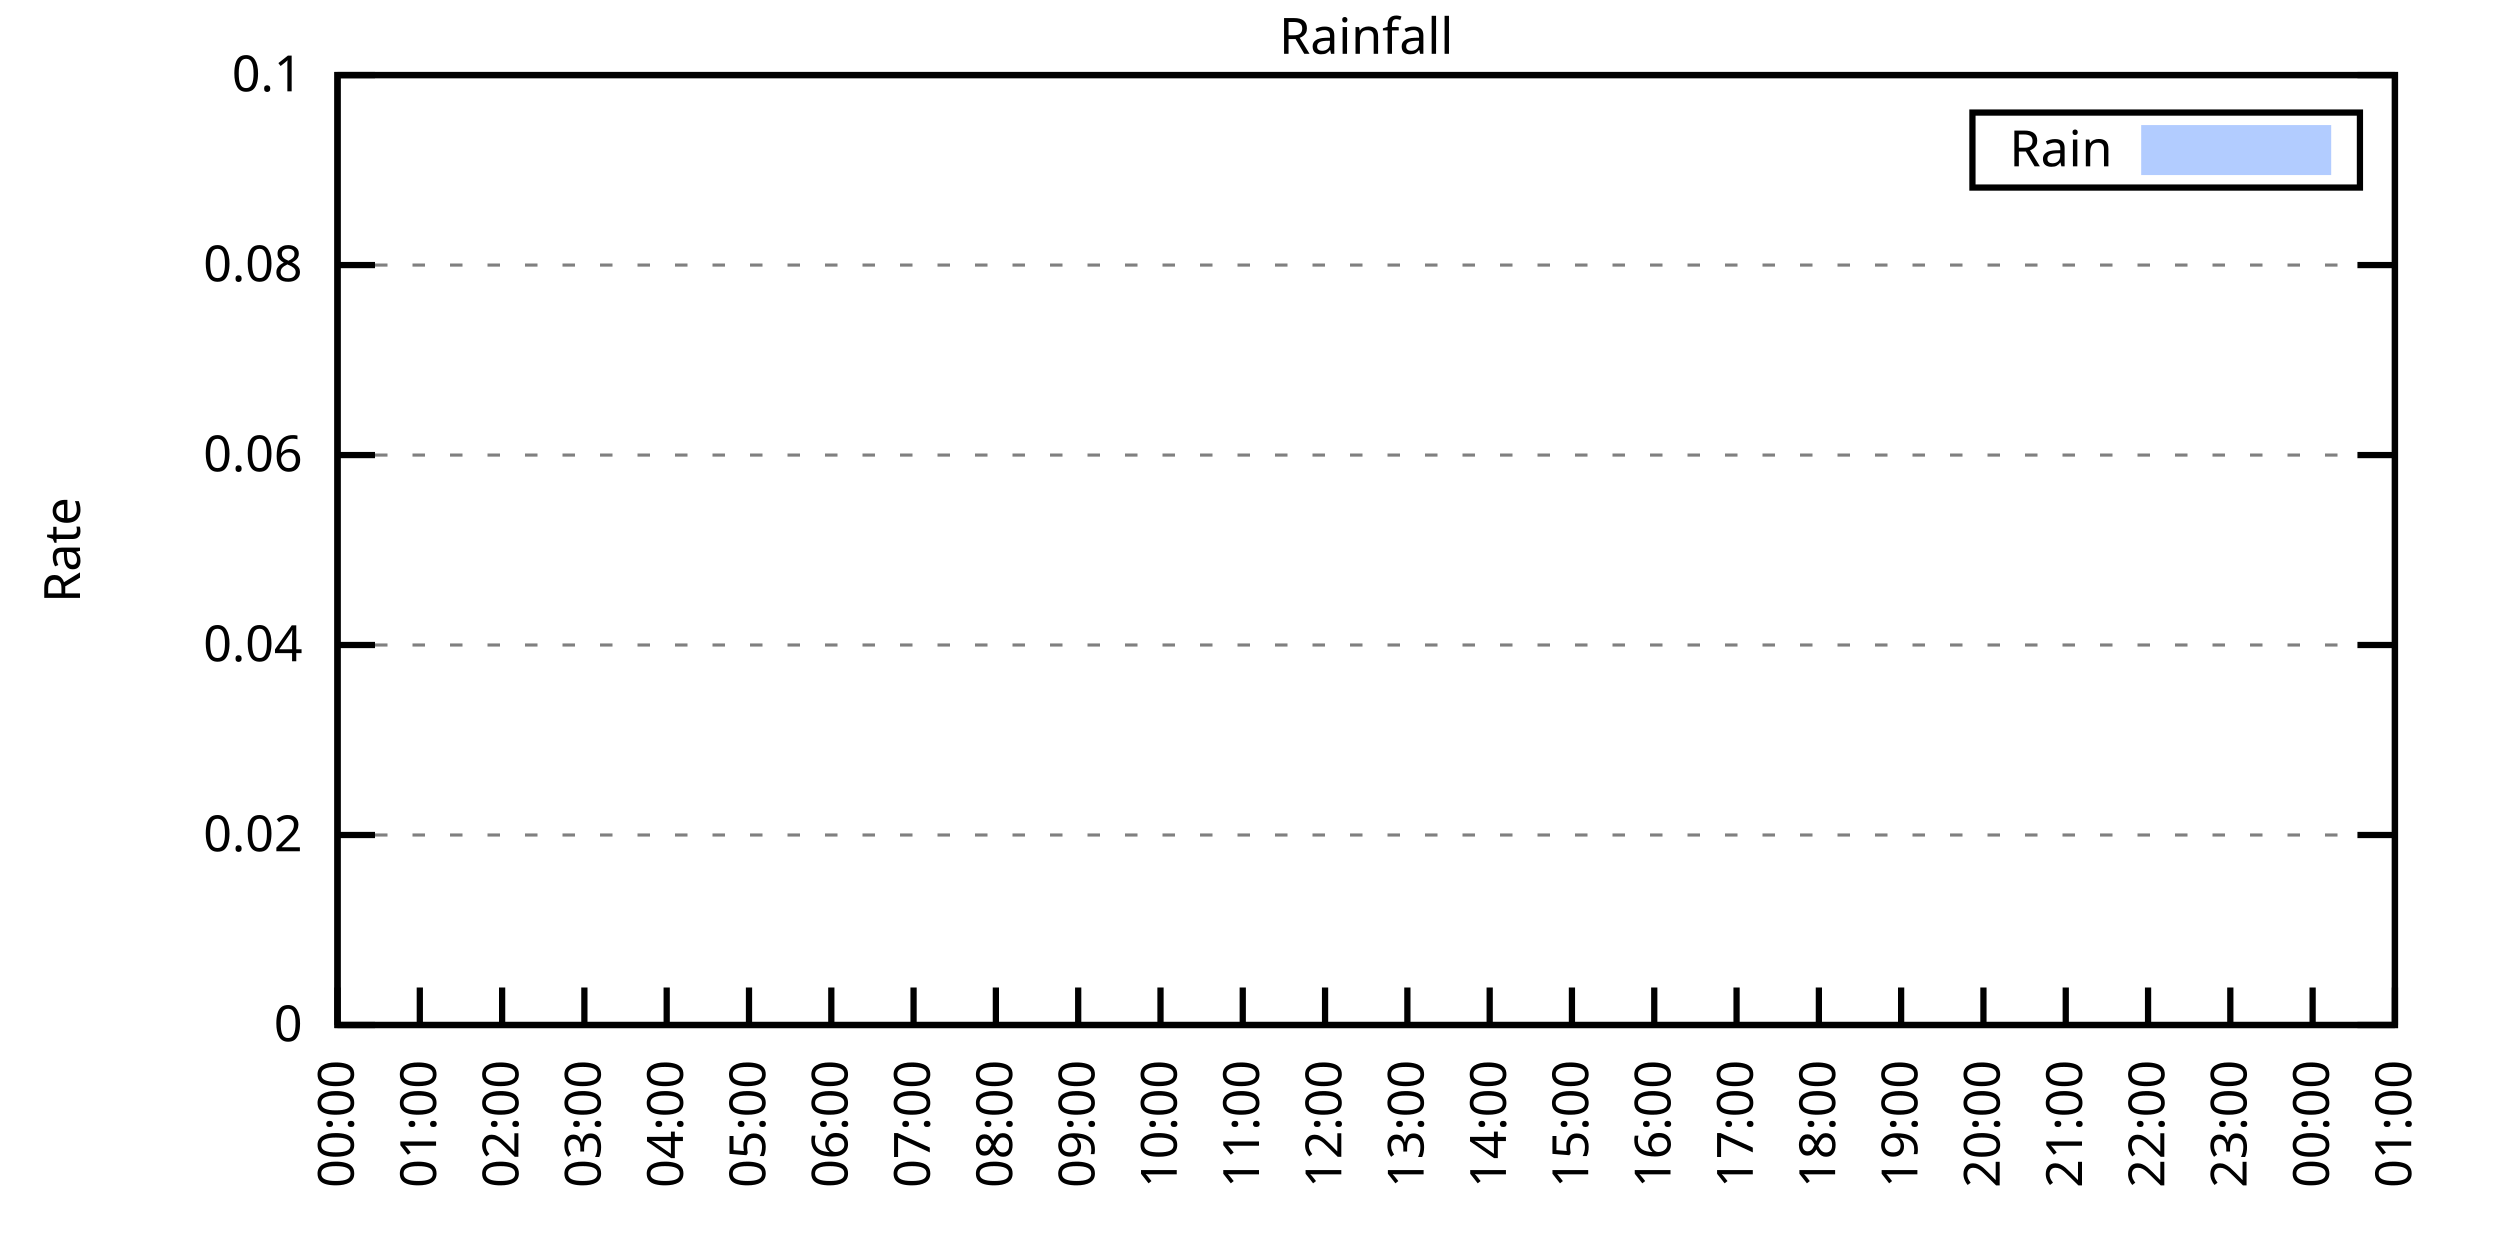
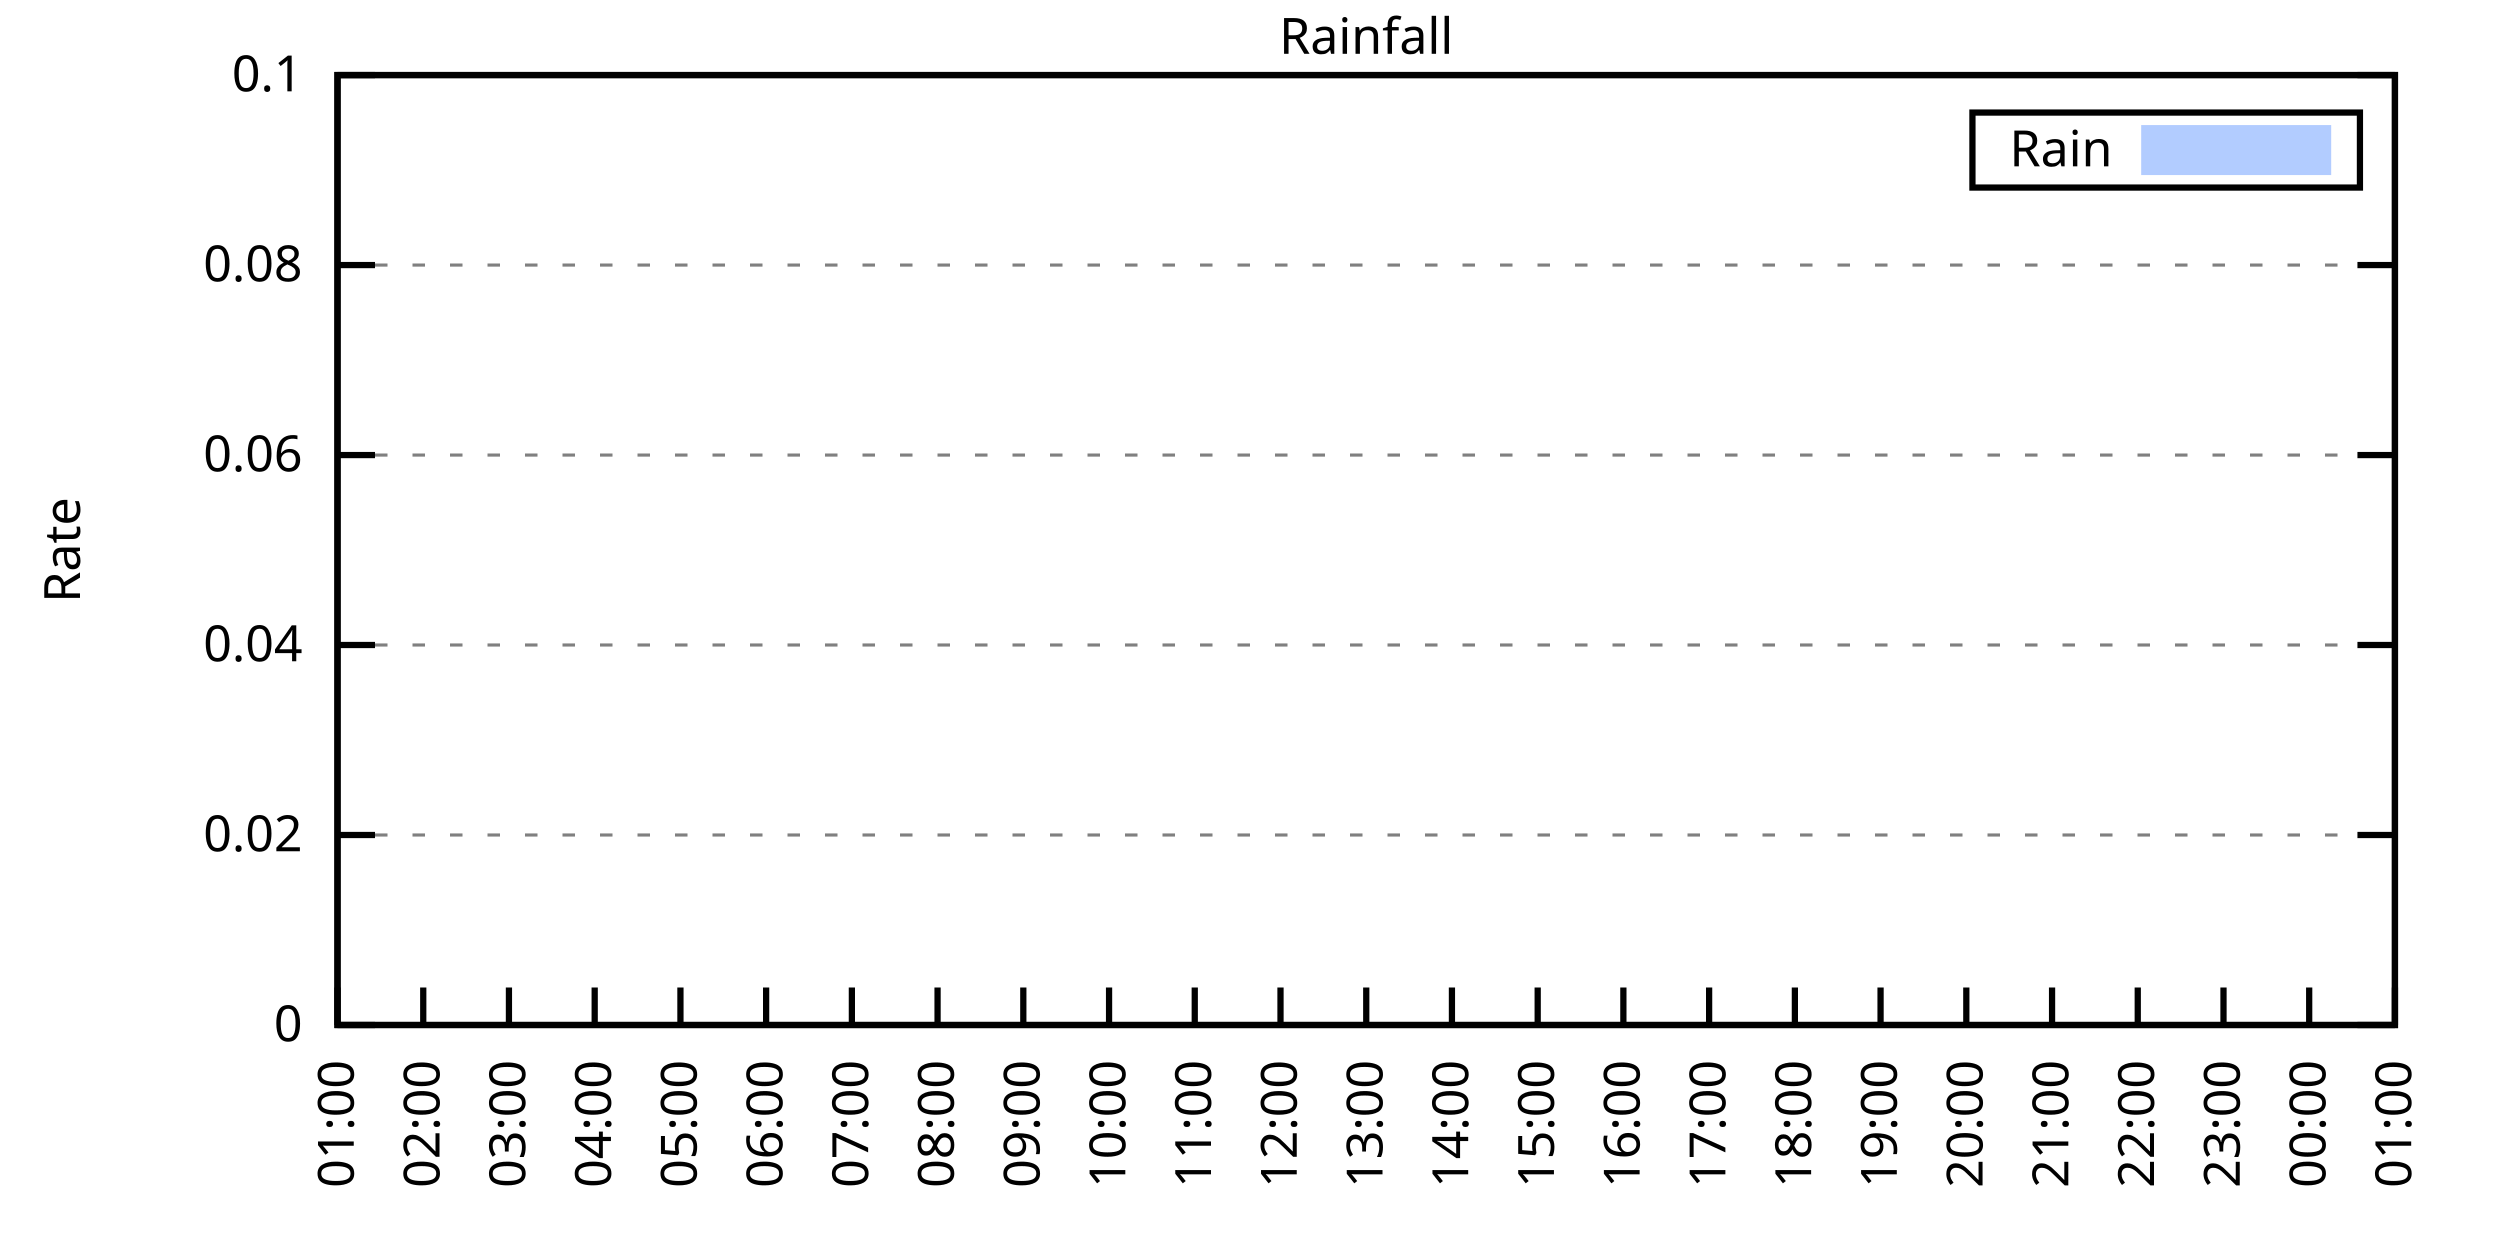
<svg xmlns="http://www.w3.org/2000/svg" xmlns:xlink="http://www.w3.org/1999/xlink" width="400" height="200" viewBox="0 0 400 200">
  <g id="gnuplot_canvas">
    <rect x="0" y="0" width="400" height="200" fill="none" />
    <defs>
      <circle id="gpDot" r="0.5" stroke-width="0.5" stroke="currentColor" />
      <path id="gpPt0" stroke-width="0.333" stroke="currentColor" d="M-1,0 h2 M0,-1 v2" />
      <path id="gpPt1" stroke-width="0.333" stroke="currentColor" d="M-1,-1 L1,1 M1,-1 L-1,1" />
      <path id="gpPt2" stroke-width="0.333" stroke="currentColor" d="M-1,0 L1,0 M0,-1 L0,1 M-1,-1 L1,1 M-1,1 L1,-1" />
      <rect id="gpPt3" stroke-width="0.333" stroke="currentColor" x="-1" y="-1" width="2" height="2" />
      <rect id="gpPt4" stroke-width="0.333" stroke="currentColor" fill="currentColor" x="-1" y="-1" width="2" height="2" />
      <circle id="gpPt5" stroke-width="0.333" stroke="currentColor" cx="0" cy="0" r="1" />
      <use xlink:href="#gpPt5" id="gpPt6" fill="currentColor" stroke="none" />
      <path id="gpPt7" stroke-width="0.333" stroke="currentColor" d="M0,-1.33 L-1.33,0.67 L1.33,0.67 z" />
      <use xlink:href="#gpPt7" id="gpPt8" fill="currentColor" stroke="none" />
      <use xlink:href="#gpPt7" id="gpPt9" stroke="currentColor" transform="rotate(180)" />
      <use xlink:href="#gpPt9" id="gpPt10" fill="currentColor" stroke="none" />
      <use xlink:href="#gpPt3" id="gpPt11" stroke="currentColor" transform="rotate(45)" />
      <use xlink:href="#gpPt11" id="gpPt12" fill="currentColor" stroke="none" />
      <path id="gpPt13" stroke-width="0.333" stroke="currentColor" d="M0,1.330 L1.265,0.411 L0.782,-1.067 L-0.782,-1.076 L-1.265,0.411 z" />
      <use xlink:href="#gpPt13" id="gpPt14" fill="currentColor" stroke="none" />
      <filter id="textbox" filterUnits="objectBoundingBox" x="0" y="0" height="1" width="1">
        <feFlood flood-color="white" flood-opacity="1" result="bgnd" />
        <feComposite in="SourceGraphic" in2="bgnd" operator="atop" />
      </filter>
      <filter id="greybox" filterUnits="objectBoundingBox" x="0" y="0" height="1" width="1">
        <feFlood flood-color="lightgrey" flood-opacity="1" result="grey" />
        <feComposite in="SourceGraphic" in2="grey" operator="atop" />
      </filter>
    </defs>
    <g fill="none" color="white" stroke="currentColor" stroke-width="1.00" stroke-linecap="butt" stroke-linejoin="miter">
</g>
    <g fill="none" color="black" stroke="currentColor" stroke-width="1.00" stroke-linecap="butt" stroke-linejoin="miter">
      <g stroke="none" shape-rendering="crispEdges">
        <polygon fill="rgb(255, 255, 255)" points="54.00,164.00 383.18,164.00 383.18,12.02 54.00,12.02 " />
      </g>
    </g>
    <g fill="none" color="black" stroke="currentColor" stroke-width="1.00" stroke-linecap="butt" stroke-linejoin="miter">
</g>
    <g fill="none" color="black" stroke="black" stroke-width="0.50" stroke-linecap="butt" stroke-linejoin="miter">
</g>
    <g fill="none" color="gray" stroke="currentColor" stroke-width="0.50" stroke-linecap="butt" stroke-linejoin="miter">
      <path stroke="gray" stroke-dasharray="2,4" class="gridline" d="M54.00,164.00 L383.19,164.00  " />
    </g>
    <g fill="none" color="gray" stroke="gray" stroke-width="1.00" stroke-linecap="butt" stroke-linejoin="miter">
</g>
    <g fill="none" color="black" stroke="currentColor" stroke-width="1.00" stroke-linecap="butt" stroke-linejoin="miter">
      <path stroke="black" d="M54.00,164.00 L60.00,164.00 M383.19,164.00 L377.19,164.00  " />
      <g transform="translate(48.40,166.60)" stroke="none" fill="black" font-family="Sans" font-size="8.00" text-anchor="end">
        <text>
          <tspan font-family="Sans"> 0</tspan>
        </text>
      </g>
    </g>
    <g fill="none" color="black" stroke="currentColor" stroke-width="1.00" stroke-linecap="butt" stroke-linejoin="miter">
</g>
    <g fill="none" color="black" stroke="black" stroke-width="0.50" stroke-linecap="butt" stroke-linejoin="miter">
</g>
    <g fill="none" color="gray" stroke="currentColor" stroke-width="0.50" stroke-linecap="butt" stroke-linejoin="miter">
      <path stroke="gray" stroke-dasharray="2,4" class="gridline" d="M54.00,133.60 L383.19,133.60  " />
    </g>
    <g fill="none" color="gray" stroke="gray" stroke-width="1.00" stroke-linecap="butt" stroke-linejoin="miter">
</g>
    <g fill="none" color="black" stroke="currentColor" stroke-width="1.00" stroke-linecap="butt" stroke-linejoin="miter">
      <path stroke="black" d="M54.00,133.60 L60.00,133.60 M383.19,133.60 L377.19,133.60  " />
      <g transform="translate(48.40,136.20)" stroke="none" fill="black" font-family="Sans" font-size="8.00" text-anchor="end">
        <text>
          <tspan font-family="Sans"> 0.02</tspan>
        </text>
      </g>
    </g>
    <g fill="none" color="black" stroke="currentColor" stroke-width="1.00" stroke-linecap="butt" stroke-linejoin="miter">
</g>
    <g fill="none" color="black" stroke="black" stroke-width="0.50" stroke-linecap="butt" stroke-linejoin="miter">
</g>
    <g fill="none" color="gray" stroke="currentColor" stroke-width="0.50" stroke-linecap="butt" stroke-linejoin="miter">
      <path stroke="gray" stroke-dasharray="2,4" class="gridline" d="M54.00,103.20 L383.19,103.20  " />
    </g>
    <g fill="none" color="gray" stroke="gray" stroke-width="1.00" stroke-linecap="butt" stroke-linejoin="miter">
</g>
    <g fill="none" color="black" stroke="currentColor" stroke-width="1.00" stroke-linecap="butt" stroke-linejoin="miter">
      <path stroke="black" d="M54.00,103.20 L60.00,103.20 M383.19,103.20 L377.19,103.20  " />
      <g transform="translate(48.40,105.80)" stroke="none" fill="black" font-family="Sans" font-size="8.00" text-anchor="end">
        <text>
          <tspan font-family="Sans"> 0.04</tspan>
        </text>
      </g>
    </g>
    <g fill="none" color="black" stroke="currentColor" stroke-width="1.00" stroke-linecap="butt" stroke-linejoin="miter">
</g>
    <g fill="none" color="black" stroke="black" stroke-width="0.50" stroke-linecap="butt" stroke-linejoin="miter">
</g>
    <g fill="none" color="gray" stroke="currentColor" stroke-width="0.50" stroke-linecap="butt" stroke-linejoin="miter">
      <path stroke="gray" stroke-dasharray="2,4" class="gridline" d="M54.00,72.81 L383.19,72.81  " />
    </g>
    <g fill="none" color="gray" stroke="gray" stroke-width="1.00" stroke-linecap="butt" stroke-linejoin="miter">
</g>
    <g fill="none" color="black" stroke="currentColor" stroke-width="1.00" stroke-linecap="butt" stroke-linejoin="miter">
      <path stroke="black" d="M54.00,72.81 L60.00,72.81 M383.19,72.81 L377.19,72.81  " />
      <g transform="translate(48.40,75.41)" stroke="none" fill="black" font-family="Sans" font-size="8.00" text-anchor="end">
        <text>
          <tspan font-family="Sans"> 0.06</tspan>
        </text>
      </g>
    </g>
    <g fill="none" color="black" stroke="currentColor" stroke-width="1.00" stroke-linecap="butt" stroke-linejoin="miter">
</g>
    <g fill="none" color="black" stroke="black" stroke-width="0.50" stroke-linecap="butt" stroke-linejoin="miter">
</g>
    <g fill="none" color="gray" stroke="currentColor" stroke-width="0.50" stroke-linecap="butt" stroke-linejoin="miter">
      <path stroke="gray" stroke-dasharray="2,4" class="gridline" d="M54.00,42.41 L383.19,42.41  " />
    </g>
    <g fill="none" color="gray" stroke="gray" stroke-width="1.00" stroke-linecap="butt" stroke-linejoin="miter">
</g>
    <g fill="none" color="black" stroke="currentColor" stroke-width="1.00" stroke-linecap="butt" stroke-linejoin="miter">
      <path stroke="black" d="M54.00,42.41 L60.00,42.41 M383.19,42.41 L377.19,42.41  " />
      <g transform="translate(48.40,45.01)" stroke="none" fill="black" font-family="Sans" font-size="8.00" text-anchor="end">
        <text>
          <tspan font-family="Sans"> 0.08</tspan>
        </text>
      </g>
    </g>
    <g fill="none" color="black" stroke="currentColor" stroke-width="1.00" stroke-linecap="butt" stroke-linejoin="miter">
</g>
    <g fill="none" color="black" stroke="black" stroke-width="0.50" stroke-linecap="butt" stroke-linejoin="miter">
</g>
    <g fill="none" color="gray" stroke="currentColor" stroke-width="0.50" stroke-linecap="butt" stroke-linejoin="miter">
      <path stroke="gray" stroke-dasharray="2,4" class="gridline" d="M54.00,12.01 L383.19,12.01  " />
    </g>
    <g fill="none" color="gray" stroke="gray" stroke-width="1.00" stroke-linecap="butt" stroke-linejoin="miter">
</g>
    <g fill="none" color="black" stroke="currentColor" stroke-width="1.00" stroke-linecap="butt" stroke-linejoin="miter">
      <path stroke="black" d="M54.00,12.01 L60.00,12.01 M383.19,12.01 L377.19,12.01  " />
      <g transform="translate(48.40,14.61)" stroke="none" fill="black" font-family="Sans" font-size="8.00" text-anchor="end">
        <text>
          <tspan font-family="Sans"> 0.1</tspan>
        </text>
      </g>
    </g>
    <g fill="none" color="black" stroke="currentColor" stroke-width="1.00" stroke-linecap="butt" stroke-linejoin="miter">
      <path stroke="black" d="M54.00,164.00 L54.00,158.00  " />
      <g transform="translate(56.60,169.60) rotate(270.00)" stroke="none" fill="black" font-family="Sans" font-size="8.00" text-anchor="end">
        <text>
-           <tspan font-family="Sans">00:00</tspan>
-         </text>
-       </g>
-     </g>
-     <g fill="none" color="black" stroke="currentColor" stroke-width="1.00" stroke-linecap="butt" stroke-linejoin="miter">
-       <path stroke="black" d="M67.17,164.00 L67.17,158.00  " />
-       <g transform="translate(69.77,169.60) rotate(270.00)" stroke="none" fill="black" font-family="Sans" font-size="8.00" text-anchor="end">
-         <text>
          <tspan font-family="Sans">01:00</tspan>
        </text>
      </g>
    </g>
    <g fill="none" color="black" stroke="currentColor" stroke-width="1.00" stroke-linecap="butt" stroke-linejoin="miter">
-       <path stroke="black" d="M80.34,164.00 L80.34,158.00  " />
-       <g transform="translate(82.94,169.60) rotate(270.00)" stroke="none" fill="black" font-family="Sans" font-size="8.00" text-anchor="end">
+       <path stroke="black" d="M67.72,164.00 L67.72,158.00  " />
+       <g transform="translate(70.32,169.60) rotate(270.00)" stroke="none" fill="black" font-family="Sans" font-size="8.00" text-anchor="end">
        <text>
          <tspan font-family="Sans">02:00</tspan>
        </text>
      </g>
    </g>
    <g fill="none" color="black" stroke="currentColor" stroke-width="1.00" stroke-linecap="butt" stroke-linejoin="miter">
-       <path stroke="black" d="M93.50,164.00 L93.50,158.00  " />
-       <g transform="translate(96.10,169.60) rotate(270.00)" stroke="none" fill="black" font-family="Sans" font-size="8.00" text-anchor="end">
+       <path stroke="black" d="M81.43,164.00 L81.43,158.00  " />
+       <g transform="translate(84.03,169.60) rotate(270.00)" stroke="none" fill="black" font-family="Sans" font-size="8.00" text-anchor="end">
        <text>
          <tspan font-family="Sans">03:00</tspan>
        </text>
      </g>
    </g>
    <g fill="none" color="black" stroke="currentColor" stroke-width="1.00" stroke-linecap="butt" stroke-linejoin="miter">
-       <path stroke="black" d="M106.67,164.00 L106.67,158.00  " />
-       <g transform="translate(109.27,169.60) rotate(270.00)" stroke="none" fill="black" font-family="Sans" font-size="8.00" text-anchor="end">
+       <path stroke="black" d="M95.15,164.00 L95.15,158.00  " />
+       <g transform="translate(97.75,169.60) rotate(270.00)" stroke="none" fill="black" font-family="Sans" font-size="8.00" text-anchor="end">
        <text>
          <tspan font-family="Sans">04:00</tspan>
        </text>
      </g>
    </g>
    <g fill="none" color="black" stroke="currentColor" stroke-width="1.00" stroke-linecap="butt" stroke-linejoin="miter">
-       <path stroke="black" d="M119.84,164.00 L119.84,158.00  " />
-       <g transform="translate(122.44,169.60) rotate(270.00)" stroke="none" fill="black" font-family="Sans" font-size="8.00" text-anchor="end">
+       <path stroke="black" d="M108.87,164.00 L108.87,158.00  " />
+       <g transform="translate(111.47,169.60) rotate(270.00)" stroke="none" fill="black" font-family="Sans" font-size="8.00" text-anchor="end">
        <text>
          <tspan font-family="Sans">05:00</tspan>
        </text>
      </g>
    </g>
    <g fill="none" color="black" stroke="currentColor" stroke-width="1.00" stroke-linecap="butt" stroke-linejoin="miter">
-       <path stroke="black" d="M133.01,164.00 L133.01,158.00  " />
-       <g transform="translate(135.61,169.60) rotate(270.00)" stroke="none" fill="black" font-family="Sans" font-size="8.00" text-anchor="end">
+       <path stroke="black" d="M122.58,164.00 L122.58,158.00  " />
+       <g transform="translate(125.18,169.60) rotate(270.00)" stroke="none" fill="black" font-family="Sans" font-size="8.00" text-anchor="end">
        <text>
          <tspan font-family="Sans">06:00</tspan>
        </text>
      </g>
    </g>
    <g fill="none" color="black" stroke="currentColor" stroke-width="1.00" stroke-linecap="butt" stroke-linejoin="miter">
-       <path stroke="black" d="M146.17,164.00 L146.17,158.00  " />
-       <g transform="translate(148.77,169.60) rotate(270.00)" stroke="none" fill="black" font-family="Sans" font-size="8.00" text-anchor="end">
+       <path stroke="black" d="M136.30,164.00 L136.30,158.00  " />
+       <g transform="translate(138.90,169.60) rotate(270.00)" stroke="none" fill="black" font-family="Sans" font-size="8.00" text-anchor="end">
        <text>
          <tspan font-family="Sans">07:00</tspan>
        </text>
      </g>
    </g>
    <g fill="none" color="black" stroke="currentColor" stroke-width="1.00" stroke-linecap="butt" stroke-linejoin="miter">
-       <path stroke="black" d="M159.34,164.00 L159.34,158.00  " />
-       <g transform="translate(161.94,169.60) rotate(270.00)" stroke="none" fill="black" font-family="Sans" font-size="8.00" text-anchor="end">
+       <path stroke="black" d="M150.01,164.00 L150.01,158.00  " />
+       <g transform="translate(152.61,169.60) rotate(270.00)" stroke="none" fill="black" font-family="Sans" font-size="8.00" text-anchor="end">
        <text>
          <tspan font-family="Sans">08:00</tspan>
        </text>
      </g>
    </g>
    <g fill="none" color="black" stroke="currentColor" stroke-width="1.00" stroke-linecap="butt" stroke-linejoin="miter">
-       <path stroke="black" d="M172.51,164.00 L172.51,158.00  " />
-       <g transform="translate(175.11,169.60) rotate(270.00)" stroke="none" fill="black" font-family="Sans" font-size="8.00" text-anchor="end">
+       <path stroke="black" d="M163.73,164.00 L163.73,158.00  " />
+       <g transform="translate(166.33,169.60) rotate(270.00)" stroke="none" fill="black" font-family="Sans" font-size="8.00" text-anchor="end">
        <text>
          <tspan font-family="Sans">09:00</tspan>
        </text>
      </g>
    </g>
    <g fill="none" color="black" stroke="currentColor" stroke-width="1.00" stroke-linecap="butt" stroke-linejoin="miter">
-       <path stroke="black" d="M185.68,164.00 L185.68,158.00  " />
-       <g transform="translate(188.28,169.60) rotate(270.00)" stroke="none" fill="black" font-family="Sans" font-size="8.00" text-anchor="end">
+       <path stroke="black" d="M177.45,164.00 L177.45,158.00  " />
+       <g transform="translate(180.05,169.60) rotate(270.00)" stroke="none" fill="black" font-family="Sans" font-size="8.00" text-anchor="end">
        <text>
          <tspan font-family="Sans">10:00</tspan>
        </text>
      </g>
    </g>
    <g fill="none" color="black" stroke="currentColor" stroke-width="1.00" stroke-linecap="butt" stroke-linejoin="miter">
-       <path stroke="black" d="M198.84,164.00 L198.84,158.00  " />
-       <g transform="translate(201.44,169.60) rotate(270.00)" stroke="none" fill="black" font-family="Sans" font-size="8.00" text-anchor="end">
+       <path stroke="black" d="M191.16,164.00 L191.16,158.00  " />
+       <g transform="translate(193.76,169.60) rotate(270.00)" stroke="none" fill="black" font-family="Sans" font-size="8.00" text-anchor="end">
        <text>
          <tspan font-family="Sans">11:00</tspan>
        </text>
      </g>
    </g>
    <g fill="none" color="black" stroke="currentColor" stroke-width="1.00" stroke-linecap="butt" stroke-linejoin="miter">
-       <path stroke="black" d="M212.01,164.00 L212.01,158.00  " />
-       <g transform="translate(214.61,169.60) rotate(270.00)" stroke="none" fill="black" font-family="Sans" font-size="8.00" text-anchor="end">
+       <path stroke="black" d="M204.88,164.00 L204.88,158.00  " />
+       <g transform="translate(207.48,169.60) rotate(270.00)" stroke="none" fill="black" font-family="Sans" font-size="8.00" text-anchor="end">
        <text>
          <tspan font-family="Sans">12:00</tspan>
        </text>
      </g>
    </g>
    <g fill="none" color="black" stroke="currentColor" stroke-width="1.00" stroke-linecap="butt" stroke-linejoin="miter">
-       <path stroke="black" d="M225.18,164.00 L225.18,158.00  " />
-       <g transform="translate(227.78,169.60) rotate(270.00)" stroke="none" fill="black" font-family="Sans" font-size="8.00" text-anchor="end">
+       <path stroke="black" d="M218.60,164.00 L218.60,158.00  " />
+       <g transform="translate(221.20,169.60) rotate(270.00)" stroke="none" fill="black" font-family="Sans" font-size="8.00" text-anchor="end">
        <text>
          <tspan font-family="Sans">13:00</tspan>
        </text>
      </g>
    </g>
    <g fill="none" color="black" stroke="currentColor" stroke-width="1.00" stroke-linecap="butt" stroke-linejoin="miter">
-       <path stroke="black" d="M238.35,164.00 L238.35,158.00  " />
-       <g transform="translate(240.95,169.60) rotate(270.00)" stroke="none" fill="black" font-family="Sans" font-size="8.00" text-anchor="end">
+       <path stroke="black" d="M232.31,164.00 L232.31,158.00  " />
+       <g transform="translate(234.91,169.60) rotate(270.00)" stroke="none" fill="black" font-family="Sans" font-size="8.00" text-anchor="end">
        <text>
          <tspan font-family="Sans">14:00</tspan>
        </text>
      </g>
    </g>
    <g fill="none" color="black" stroke="currentColor" stroke-width="1.00" stroke-linecap="butt" stroke-linejoin="miter">
-       <path stroke="black" d="M251.51,164.00 L251.51,158.00  " />
-       <g transform="translate(254.11,169.60) rotate(270.00)" stroke="none" fill="black" font-family="Sans" font-size="8.00" text-anchor="end">
+       <path stroke="black" d="M246.03,164.00 L246.03,158.00  " />
+       <g transform="translate(248.63,169.60) rotate(270.00)" stroke="none" fill="black" font-family="Sans" font-size="8.00" text-anchor="end">
        <text>
          <tspan font-family="Sans">15:00</tspan>
        </text>
      </g>
    </g>
    <g fill="none" color="black" stroke="currentColor" stroke-width="1.00" stroke-linecap="butt" stroke-linejoin="miter">
-       <path stroke="black" d="M264.68,164.00 L264.68,158.00  " />
-       <g transform="translate(267.28,169.60) rotate(270.00)" stroke="none" fill="black" font-family="Sans" font-size="8.00" text-anchor="end">
+       <path stroke="black" d="M259.74,164.00 L259.74,158.00  " />
+       <g transform="translate(262.34,169.60) rotate(270.00)" stroke="none" fill="black" font-family="Sans" font-size="8.00" text-anchor="end">
        <text>
          <tspan font-family="Sans">16:00</tspan>
        </text>
      </g>
    </g>
    <g fill="none" color="black" stroke="currentColor" stroke-width="1.00" stroke-linecap="butt" stroke-linejoin="miter">
-       <path stroke="black" d="M277.85,164.00 L277.85,158.00  " />
-       <g transform="translate(280.45,169.60) rotate(270.00)" stroke="none" fill="black" font-family="Sans" font-size="8.00" text-anchor="end">
+       <path stroke="black" d="M273.46,164.00 L273.46,158.00  " />
+       <g transform="translate(276.06,169.60) rotate(270.00)" stroke="none" fill="black" font-family="Sans" font-size="8.00" text-anchor="end">
        <text>
          <tspan font-family="Sans">17:00</tspan>
        </text>
      </g>
    </g>
    <g fill="none" color="black" stroke="currentColor" stroke-width="1.00" stroke-linecap="butt" stroke-linejoin="miter">
-       <path stroke="black" d="M291.02,164.00 L291.02,158.00  " />
-       <g transform="translate(293.62,169.60) rotate(270.00)" stroke="none" fill="black" font-family="Sans" font-size="8.00" text-anchor="end">
+       <path stroke="black" d="M287.18,164.00 L287.18,158.00  " />
+       <g transform="translate(289.78,169.60) rotate(270.00)" stroke="none" fill="black" font-family="Sans" font-size="8.00" text-anchor="end">
        <text>
          <tspan font-family="Sans">18:00</tspan>
        </text>
      </g>
    </g>
    <g fill="none" color="black" stroke="currentColor" stroke-width="1.00" stroke-linecap="butt" stroke-linejoin="miter">
-       <path stroke="black" d="M304.18,164.00 L304.18,158.00  " />
-       <g transform="translate(306.78,169.60) rotate(270.00)" stroke="none" fill="black" font-family="Sans" font-size="8.00" text-anchor="end">
+       <path stroke="black" d="M300.89,164.00 L300.89,158.00  " />
+       <g transform="translate(303.49,169.60) rotate(270.00)" stroke="none" fill="black" font-family="Sans" font-size="8.00" text-anchor="end">
        <text>
          <tspan font-family="Sans">19:00</tspan>
        </text>
      </g>
    </g>
    <g fill="none" color="black" stroke="currentColor" stroke-width="1.00" stroke-linecap="butt" stroke-linejoin="miter">
-       <path stroke="black" d="M317.35,164.00 L317.35,158.00  " />
-       <g transform="translate(319.95,169.60) rotate(270.00)" stroke="none" fill="black" font-family="Sans" font-size="8.00" text-anchor="end">
+       <path stroke="black" d="M314.61,164.00 L314.61,158.00  " />
+       <g transform="translate(317.21,169.60) rotate(270.00)" stroke="none" fill="black" font-family="Sans" font-size="8.00" text-anchor="end">
        <text>
          <tspan font-family="Sans">20:00</tspan>
        </text>
      </g>
    </g>
    <g fill="none" color="black" stroke="currentColor" stroke-width="1.00" stroke-linecap="butt" stroke-linejoin="miter">
-       <path stroke="black" d="M330.52,164.00 L330.52,158.00  " />
-       <g transform="translate(333.12,169.60) rotate(270.00)" stroke="none" fill="black" font-family="Sans" font-size="8.00" text-anchor="end">
+       <path stroke="black" d="M328.33,164.00 L328.33,158.00  " />
+       <g transform="translate(330.93,169.60) rotate(270.00)" stroke="none" fill="black" font-family="Sans" font-size="8.00" text-anchor="end">
        <text>
          <tspan font-family="Sans">21:00</tspan>
        </text>
      </g>
    </g>
    <g fill="none" color="black" stroke="currentColor" stroke-width="1.00" stroke-linecap="butt" stroke-linejoin="miter">
-       <path stroke="black" d="M343.69,164.00 L343.69,158.00  " />
-       <g transform="translate(346.29,169.60) rotate(270.00)" stroke="none" fill="black" font-family="Sans" font-size="8.00" text-anchor="end">
+       <path stroke="black" d="M342.04,164.00 L342.04,158.00  " />
+       <g transform="translate(344.64,169.60) rotate(270.00)" stroke="none" fill="black" font-family="Sans" font-size="8.00" text-anchor="end">
        <text>
          <tspan font-family="Sans">22:00</tspan>
        </text>
      </g>
    </g>
    <g fill="none" color="black" stroke="currentColor" stroke-width="1.00" stroke-linecap="butt" stroke-linejoin="miter">
-       <path stroke="black" d="M356.85,164.00 L356.85,158.00  " />
-       <g transform="translate(359.45,169.60) rotate(270.00)" stroke="none" fill="black" font-family="Sans" font-size="8.00" text-anchor="end">
+       <path stroke="black" d="M355.76,164.00 L355.76,158.00  " />
+       <g transform="translate(358.36,169.60) rotate(270.00)" stroke="none" fill="black" font-family="Sans" font-size="8.00" text-anchor="end">
        <text>
          <tspan font-family="Sans">23:00</tspan>
        </text>
      </g>
    </g>
    <g fill="none" color="black" stroke="currentColor" stroke-width="1.00" stroke-linecap="butt" stroke-linejoin="miter">
-       <path stroke="black" d="M370.02,164.00 L370.02,158.00  " />
-       <g transform="translate(372.62,169.60) rotate(270.00)" stroke="none" fill="black" font-family="Sans" font-size="8.00" text-anchor="end">
+       <path stroke="black" d="M369.47,164.00 L369.47,158.00  " />
+       <g transform="translate(372.07,169.60) rotate(270.00)" stroke="none" fill="black" font-family="Sans" font-size="8.00" text-anchor="end">
        <text>
          <tspan font-family="Sans">00:00</tspan>
        </text>
      </g>
    </g>
    <g fill="none" color="black" stroke="currentColor" stroke-width="1.00" stroke-linecap="butt" stroke-linejoin="miter">
      <path stroke="black" d="M383.19,164.00 L383.19,158.00  " />
      <g transform="translate(385.79,169.60) rotate(270.00)" stroke="none" fill="black" font-family="Sans" font-size="8.00" text-anchor="end">
        <text>
          <tspan font-family="Sans">01:00</tspan>
        </text>
      </g>
    </g>
    <g fill="none" color="black" stroke="currentColor" stroke-width="1.00" stroke-linecap="butt" stroke-linejoin="miter">
</g>
    <g fill="none" color="black" stroke="currentColor" stroke-width="1.00" stroke-linecap="butt" stroke-linejoin="miter">
      <path stroke="black" d="M54.00,12.01 L54.00,164.00 L383.19,164.00 L383.19,12.01 L54.00,12.01 Z  " />
    </g>
    <g fill="none" color="black" stroke="currentColor" stroke-width="1.00" stroke-linecap="butt" stroke-linejoin="miter">
</g>
    <g fill="none" color="black" stroke="currentColor" stroke-width="1.00" stroke-linecap="butt" stroke-linejoin="miter">
      <path stroke="black" d="M315.59,30.01 L315.59,18.01 L377.59,18.01 L377.59,30.01 L315.59,30.01 Z  " />
    </g>
    <g id="Rainfall_plot_1">
      <g fill="none" color="white" stroke="black" stroke-width="2.00" stroke-linecap="butt" stroke-linejoin="miter">
</g>
      <g fill="none" color="black" stroke="currentColor" stroke-width="2.00" stroke-linecap="butt" stroke-linejoin="miter">
        <g transform="translate(337.99,26.61)" stroke="none" fill="black" font-family="Sans" font-size="8.00" text-anchor="end">
          <text>
            <tspan font-family="Sans">Rain</tspan>
          </text>
        </g>
      </g>
      <g fill="none" color="black" stroke="currentColor" stroke-width="2.00" stroke-linecap="butt" stroke-linejoin="miter">
        <g stroke="none" shape-rendering="crispEdges">
          <polygon fill="rgb(178, 204, 255)" points="343.59,27.01 371.99,27.01 371.99,21.01 343.59,21.01 " />
        </g>
        <path stroke="rgb(178, 204, 255)" d="M343.59,27.01 L371.99,27.01 L371.99,21.01 L343.59,21.01 L343.59,27.01 Z  " />
      </g>
      <g fill="none" color="black" stroke="currentColor" stroke-width="2.00" stroke-linecap="butt" stroke-linejoin="miter">
        <g stroke="none" shape-rendering="crispEdges">
-           <polygon fill="rgb(178, 204, 255)" points="64.10,164.00 64.53,164.00 64.97,164.00 65.41,164.00 65.85,164.00 66.29,164.00 66.73,164.00 67.17,164.00 67.61,164.00 68.05,164.00 68.48,164.00 68.92,164.00 69.36,164.00 69.80,164.00 70.24,164.00 70.68,164.00 71.12,164.00 71.56,164.00 72.00,164.00 72.43,164.00 72.87,164.00 73.31,164.00 73.75,164.00 74.19,164.00 74.63,164.00 75.07,164.00 75.51,164.00 75.95,164.00 76.38,164.00 76.82,164.00 77.26,164.00 77.70,164.00 78.14,164.00 78.58,164.00 79.02,164.00 79.46,164.00 79.90,164.00 80.34,164.00 80.77,164.00 81.21,164.00 81.65,164.00 82.09,164.00 82.53,164.00 82.97,164.00 83.41,164.00 83.85,164.00 84.29,164.00 84.72,164.00 85.16,164.00 85.60,164.00 86.04,164.00 86.48,164.00 86.92,164.00 87.36,164.00 87.80,164.00 88.24,164.00 88.67,164.00 89.11,164.00 89.55,164.00 89.99,164.00 90.43,164.00 90.87,164.00 91.31,164.00 91.75,164.00 92.19,164.00 92.62,164.00 93.06,164.00 93.50,164.00 93.94,164.00 94.38,164.00 94.82,164.00 95.26,164.00 95.70,164.00 96.14,164.00 96.58,164.00 97.01,164.00 97.45,164.00 97.89,164.00 98.33,164.00 98.77,164.00 99.21,164.00 99.65,164.00 100.09,164.00 100.53,164.00 100.96,164.00 101.40,164.00 101.84,164.00 102.28,164.00 102.72,164.00 103.16,164.00 103.60,164.00 104.04,164.00 104.48,164.00 104.91,164.00 105.35,164.00 105.79,164.00 106.23,164.00 106.67,164.00 107.11,164.00 107.55,164.00 107.99,164.00 108.43,164.00 108.87,164.00 109.30,164.00 109.74,164.00 110.18,164.00 110.62,164.00 111.06,164.00 111.50,164.00 111.94,164.00 112.38,164.00 112.82,164.00 113.25,164.00 113.69,164.00 114.13,164.00 114.57,164.00 115.01,164.00 115.45,164.00 115.89,164.00 116.33,164.00 116.77,164.00 117.20,164.00 117.64,164.00 118.08,164.00 118.52,164.00 118.96,164.00 119.40,164.00 119.84,164.00 120.28,164.00 120.72,164.00 121.15,164.00 121.59,164.00 122.03,164.00 122.47,164.00 122.91,164.00 123.35,164.00 123.79,164.00 124.23,164.00 124.67,164.00 125.11,164.00 125.54,164.00 125.98,164.00 126.42,164.00 126.86,164.00 127.30,164.00 127.74,164.00 128.18,164.00 128.62,164.00 129.06,164.00 129.49,164.00 129.93,164.00 130.37,164.00 130.81,164.00 131.25,164.00 131.69,164.00 132.13,164.00 132.57,164.00 133.01,164.00 133.44,164.00 133.88,164.00 134.32,164.00 134.76,164.00 135.20,164.00 135.64,164.00 136.08,164.00 136.52,164.00 136.96,164.00 137.39,164.00 137.83,164.00 138.27,164.00 138.71,164.00 139.15,164.00 139.59,164.00 140.03,164.00 140.47,164.00 140.91,164.00 141.35,164.00 141.78,164.00 142.22,164.00 142.66,164.00 143.10,164.00 143.54,164.00 143.98,164.00 144.42,164.00 144.86,164.00 145.30,164.00 145.73,164.00 146.17,164.00 146.61,164.00 147.05,164.00 147.49,164.00 147.93,164.00 148.37,164.00 148.81,164.00 149.25,164.00 149.68,164.00 150.12,164.00 150.56,164.00 151.00,164.00 151.44,164.00 151.88,164.00 152.32,164.00 152.76,164.00 153.20,164.00 153.63,164.00 154.07,164.00 154.51,164.00 154.95,164.00 155.39,164.00 155.83,164.00 156.27,164.00 156.71,164.00 157.15,164.00 157.59,164.00 158.02,164.00 158.46,164.00 158.90,164.00 159.34,164.00 159.78,164.00 160.22,164.00 160.66,164.00 161.10,164.00 161.54,164.00 161.97,164.00 162.41,164.00 162.85,164.00 163.29,164.00 163.73,164.00 164.17,164.00 164.61,164.00 165.05,164.00 165.49,164.00 165.92,164.00 166.36,164.00 166.80,164.00 167.24,164.00 167.68,164.00 168.12,164.00 168.56,164.00 169.00,164.00 169.44,164.00 169.87,164.00 170.31,164.00 170.75,164.00 171.19,164.00 171.63,164.00 172.07,164.00 172.51,164.00 172.95,164.00 173.39,164.00 173.83,164.00 174.26,164.00 174.70,164.00 175.14,164.00 175.58,164.00 176.02,164.00 176.46,164.00 176.90,164.00 177.34,164.00 177.78,164.00 178.21,164.00 178.65,164.00 179.09,164.00 179.53,164.00 179.97,164.00 180.41,164.00 180.85,164.00 181.29,164.00 181.73,164.00 182.16,164.00 182.60,164.00 183.04,164.00 183.48,164.00 183.92,164.00 184.36,164.00 184.80,164.00 185.24,164.00 185.68,164.00 186.11,164.00 186.55,164.00 186.99,164.00 187.43,164.00 187.87,164.00 188.31,164.00 188.75,164.00 189.19,164.00 189.63,164.00 190.07,164.00 190.50,164.00 190.94,164.00 191.38,164.00 191.82,164.00 192.26,164.00 192.70,164.00 193.14,164.00 193.58,164.00 194.02,164.00 194.45,164.00 194.89,164.00 195.33,164.00 195.77,164.00 196.21,164.00 196.65,164.00 197.09,164.00 197.53,164.00 197.97,164.00 198.40,164.00 198.84,164.00 199.28,164.00 199.72,164.00 200.16,164.00 200.60,164.00 201.04,164.00 201.48,164.00 201.92,164.00 202.35,164.00 202.79,164.00 203.23,164.00 203.67,164.00 204.11,164.00 204.55,164.00 204.99,164.00 205.43,164.00 205.87,164.00 206.31,164.00 206.74,164.00 207.18,164.00 207.62,164.00 208.06,164.00 208.50,164.00 208.94,164.00 209.38,164.00 209.82,164.00 210.26,164.00 210.69,164.00 211.13,164.00 211.57,164.00 212.01,164.00 212.45,164.00 212.89,164.00 213.33,164.00 213.77,164.00 214.21,164.00 214.64,164.00 215.08,164.00 215.52,164.00 215.96,164.00 216.40,164.00 216.84,164.00 217.28,164.00 217.72,164.00 218.16,164.00 218.60,164.00 219.03,164.00 219.47,164.00 219.91,164.00 220.35,164.00 220.79,164.00 221.23,164.00 221.67,164.00 222.11,164.00 222.55,164.00 222.98,164.00 223.42,164.00 223.86,164.00 224.30,164.00 224.74,164.00 225.18,164.00 225.62,164.00 226.06,164.00 226.50,164.00 226.93,164.00 227.37,164.00 227.81,164.00 228.25,164.00 228.69,164.00 229.13,164.00 229.57,164.00 230.01,164.00 230.45,164.00 230.88,164.00 231.32,164.00 231.76,164.00 232.20,164.00 232.64,164.00 233.08,164.00 233.52,164.00 233.96,164.00 234.40,164.00 234.84,164.00 235.27,164.00 235.71,164.00 236.15,164.00 236.59,164.00 237.03,164.00 237.47,164.00 237.91,164.00 238.35,164.00 238.79,164.00 239.22,164.00 239.66,164.00 240.10,164.00 240.54,164.00 240.98,164.00 241.42,164.00 241.86,164.00 242.30,164.00 242.74,164.00 243.17,164.00 243.61,164.00 244.05,164.00 244.49,164.00 244.93,164.00 245.37,164.00 245.81,164.00 246.25,164.00 246.69,164.00 247.12,164.00 247.56,164.00 248.00,164.00 248.44,164.00 248.88,164.00 249.32,164.00 249.76,164.00 250.20,164.00 250.64,164.00 251.08,164.00 251.51,164.00 251.95,164.00 252.39,164.00 252.83,164.00 253.27,164.00 253.71,164.00 254.15,164.00 254.59,164.00 255.03,164.00 255.46,164.00 255.90,164.00 256.34,164.00 256.78,164.00 257.22,164.00 257.66,164.00 258.10,164.00 258.54,164.00 258.98,164.00 259.41,164.00 259.85,164.00 260.29,164.00 260.73,164.00 261.17,164.00 261.61,164.00 262.05,164.00 262.49,164.00 262.93,164.00 263.36,164.00 263.80,164.00 264.24,164.00 264.68,164.00 265.12,164.00 265.56,164.00 266.00,164.00 266.44,164.00 266.88,164.00 267.32,164.00 267.75,164.00 268.19,164.00 268.63,164.00 269.07,164.00 269.51,164.00 269.95,164.00 270.39,164.00 270.83,164.00 271.27,164.00 271.70,164.00 272.14,164.00 272.58,164.00 273.02,164.00 273.46,164.00 273.90,164.00 274.34,164.00 274.78,164.00 275.22,164.00 275.65,164.00 276.09,164.00 276.53,164.00 276.97,164.00 277.41,164.00 277.85,164.00 278.29,164.00 278.73,164.00 279.17,164.00 279.60,164.00 280.04,164.00 280.48,164.00 280.92,164.00 281.36,164.00 281.80,164.00 282.24,164.00 282.68,164.00 283.12,164.00 283.56,164.00 283.99,164.00 284.43,164.00 284.87,164.00 285.31,164.00 285.75,164.00 286.19,164.00 286.63,164.00 287.07,164.00 287.51,164.00 287.94,164.00 288.38,164.00 288.82,164.00 289.26,164.00 289.70,164.00 290.14,164.00 290.58,164.00 291.02,164.00 291.46,164.00 291.89,164.00 292.33,164.00 292.77,164.00 293.21,164.00 293.65,164.00 294.09,164.00 294.53,164.00 294.97,164.00 295.41,164.00 295.84,164.00 296.28,164.00 296.72,164.00 297.16,164.00 297.60,164.00 298.04,164.00 298.48,164.00 298.92,164.00 299.36,164.00 299.80,164.00 300.23,164.00 300.67,164.00 301.11,164.00 301.55,164.00 301.99,164.00 302.43,164.00 302.87,164.00 303.31,164.00 303.75,164.00 304.18,164.00 304.62,164.00 305.06,164.00 305.50,164.00 305.94,164.00 306.38,164.00 306.82,164.00 307.26,164.00 307.70,164.00 308.13,164.00 308.57,164.00 309.01,164.00 309.45,164.00 309.89,164.00 310.33,164.00 310.77,164.00 311.21,164.00 311.65,164.00 312.08,164.00 312.52,164.00 312.96,164.00 313.40,164.00 313.84,164.00 314.28,164.00 314.72,164.00 315.16,164.00 315.60,164.00 316.04,164.00 316.47,164.00 316.91,164.00 317.35,164.00 317.79,164.00 318.23,164.00 318.67,164.00 319.11,164.00 319.55,164.00 319.99,164.00 320.42,164.00 320.86,164.00 321.30,164.00 321.74,164.00 322.18,164.00 322.62,164.00 323.06,164.00 323.50,164.00 323.94,164.00 324.37,164.00 324.81,164.00 325.25,164.00 325.69,164.00 326.13,164.00 326.57,164.00 327.01,164.00 327.45,164.00 327.89,164.00 328.33,164.00 328.76,164.00 329.20,164.00 329.64,164.00 330.08,164.00 330.52,164.00 330.96,164.00 331.40,164.00 331.84,164.00 332.28,164.00 332.71,164.00 333.15,164.00 333.59,164.00 334.03,164.00 334.47,164.00 334.91,164.00 335.35,164.00 335.79,164.00 336.23,164.00 336.66,164.00 337.10,164.00 337.54,164.00 337.98,164.00 338.42,164.00 338.86,164.00 339.30,164.00 339.74,164.00 340.18,164.00 340.61,164.00 341.05,164.00 341.49,164.00 341.93,164.00 342.37,164.00 342.81,164.00 343.25,164.00 343.69,164.00 344.13,164.00 344.57,164.00 345.00,164.00 345.44,164.00 345.88,164.00 346.32,164.00 346.76,164.00 347.20,164.00 347.64,164.00 348.08,164.00 348.52,164.00 348.95,164.00 349.39,164.00 349.83,164.00 350.27,164.00 350.71,164.00 351.15,164.00 351.59,164.00 352.03,164.00 352.47,164.00 352.90,164.00 353.34,164.00 353.78,164.00 354.22,164.00 354.66,164.00 355.10,164.00 355.54,164.00 355.98,164.00 356.42,164.00 356.85,164.00 357.29,164.00 357.73,164.00 358.17,164.00 358.61,164.00 359.05,164.00 359.49,164.00 359.93,164.00 360.37,164.00 360.81,164.00 361.24,164.00 361.68,164.00 362.12,164.00 362.56,164.00 363.00,164.00 363.44,164.00 363.88,164.00 364.32,164.00 364.76,164.00 365.19,164.00 365.63,164.00 366.07,164.00 366.51,164.00 366.95,164.00 367.39,164.00 367.83,164.00 368.27,164.00 368.71,164.00 369.14,164.00 369.58,164.00 370.02,164.00 370.46,164.00 370.90,164.00 371.34,164.00 371.78,164.00 372.22,164.00 372.66,164.00 373.09,164.00 373.53,164.00 373.97,164.00 374.41,164.00 374.85,164.00 375.29,164.00 375.73,164.00 376.17,164.00 376.61,164.00 377.05,164.00 377.48,164.00 377.92,164.00 378.36,164.00 378.80,164.00 379.24,164.00 379.68,164.00 379.68,164.00 64.10,164.00 " />
+           <polygon fill="rgb(178, 204, 255)" points="54.46,164.00 54.91,164.00 55.37,164.00 55.83,164.00 56.29,164.00 56.74,164.00 57.20,164.00 57.66,164.00 58.11,164.00 58.57,164.00 59.03,164.00 59.49,164.00 59.94,164.00 60.40,164.00 60.86,164.00 61.32,164.00 61.77,164.00 62.23,164.00 62.69,164.00 63.14,164.00 63.60,164.00 64.06,164.00 64.52,164.00 64.97,164.00 65.43,164.00 65.89,164.00 66.34,164.00 66.80,164.00 67.26,164.00 67.72,164.00 68.17,164.00 68.63,164.00 69.09,164.00 69.55,164.00 70.00,164.00 70.46,164.00 70.92,164.00 71.37,164.00 71.83,164.00 72.29,164.00 72.75,164.00 73.20,164.00 73.66,164.00 74.12,164.00 74.57,164.00 75.03,164.00 75.49,164.00 75.95,164.00 76.40,164.00 76.86,164.00 77.32,164.00 77.77,164.00 78.23,164.00 78.69,164.00 79.15,164.00 79.60,164.00 80.06,164.00 80.52,164.00 80.98,164.00 81.43,164.00 81.89,164.00 82.35,164.00 82.80,164.00 83.26,164.00 83.72,164.00 84.18,164.00 84.63,164.00 85.09,164.00 85.55,164.00 86.00,164.00 86.46,164.00 86.92,164.00 87.38,164.00 87.83,164.00 88.29,164.00 88.75,164.00 89.21,164.00 89.66,164.00 90.12,164.00 90.58,164.00 91.03,164.00 91.49,164.00 91.95,164.00 92.41,164.00 92.86,164.00 93.32,164.00 93.78,164.00 94.23,164.00 94.69,164.00 95.15,164.00 95.61,164.00 96.06,164.00 96.52,164.00 96.98,164.00 97.43,164.00 97.89,164.00 98.35,164.00 98.81,164.00 99.26,164.00 99.72,164.00 100.18,164.00 100.64,164.00 101.09,164.00 101.55,164.00 102.01,164.00 102.46,164.00 102.92,164.00 103.38,164.00 103.84,164.00 104.29,164.00 104.75,164.00 105.21,164.00 105.66,164.00 106.12,164.00 106.58,164.00 107.04,164.00 107.49,164.00 107.95,164.00 108.41,164.00 108.87,164.00 109.32,164.00 109.78,164.00 110.24,164.00 110.69,164.00 111.15,164.00 111.61,164.00 112.07,164.00 112.52,164.00 112.98,164.00 113.44,164.00 113.89,164.00 114.35,164.00 114.81,164.00 115.27,164.00 115.72,164.00 116.18,164.00 116.64,164.00 117.09,164.00 117.55,164.00 118.01,164.00 118.47,164.00 118.92,164.00 119.38,164.00 119.84,164.00 120.30,164.00 120.75,164.00 121.21,164.00 121.67,164.00 122.12,164.00 122.58,164.00 123.04,164.00 123.50,164.00 123.95,164.00 124.41,164.00 124.87,164.00 125.32,164.00 125.78,164.00 126.24,164.00 126.70,164.00 127.15,164.00 127.61,164.00 128.07,164.00 128.52,164.00 128.98,164.00 129.44,164.00 129.90,164.00 130.35,164.00 130.81,164.00 131.27,164.00 131.73,164.00 132.18,164.00 132.64,164.00 133.10,164.00 133.55,164.00 134.01,164.00 134.47,164.00 134.93,164.00 135.38,164.00 135.84,164.00 136.30,164.00 136.75,164.00 137.21,164.00 137.67,164.00 138.13,164.00 138.58,164.00 139.04,164.00 139.50,164.00 139.96,164.00 140.41,164.00 140.87,164.00 141.33,164.00 141.78,164.00 142.24,164.00 142.70,164.00 143.16,164.00 143.61,164.00 144.07,164.00 144.53,164.00 144.98,164.00 145.44,164.00 145.90,164.00 146.36,164.00 146.81,164.00 147.27,164.00 147.73,164.00 148.18,164.00 148.64,164.00 149.10,164.00 149.56,164.00 150.01,164.00 150.47,164.00 150.93,164.00 151.39,164.00 151.84,164.00 152.30,164.00 152.76,164.00 153.21,164.00 153.67,164.00 154.13,164.00 154.59,164.00 155.04,164.00 155.50,164.00 155.96,164.00 156.41,164.00 156.87,164.00 157.33,164.00 157.79,164.00 158.24,164.00 158.70,164.00 159.16,164.00 159.62,164.00 160.07,164.00 160.53,164.00 160.99,164.00 161.44,164.00 161.90,164.00 162.36,164.00 162.82,164.00 163.27,164.00 163.73,164.00 164.19,164.00 164.64,164.00 165.10,164.00 165.56,164.00 166.02,164.00 166.47,164.00 166.93,164.00 167.39,164.00 167.84,164.00 168.30,164.00 168.76,164.00 169.22,164.00 169.67,164.00 170.13,164.00 170.59,164.00 171.05,164.00 171.50,164.00 171.96,164.00 172.42,164.00 172.87,164.00 173.33,164.00 173.79,164.00 174.25,164.00 174.70,164.00 175.16,164.00 175.62,164.00 176.07,164.00 176.53,164.00 176.99,164.00 177.45,164.00 177.90,164.00 178.36,164.00 178.82,164.00 179.28,164.00 179.73,164.00 180.19,164.00 180.65,164.00 181.10,164.00 181.56,164.00 182.02,164.00 182.48,164.00 182.93,164.00 183.39,164.00 183.85,164.00 184.30,164.00 184.76,164.00 185.22,164.00 185.68,164.00 186.13,164.00 186.59,164.00 187.05,164.00 187.50,164.00 187.96,164.00 188.42,164.00 188.88,164.00 189.33,164.00 189.79,164.00 190.25,164.00 190.71,164.00 191.16,164.00 191.62,164.00 192.08,164.00 192.53,164.00 192.99,164.00 193.45,164.00 193.91,164.00 194.36,164.00 194.82,164.00 195.28,164.00 195.73,164.00 196.19,164.00 196.65,164.00 197.11,164.00 197.56,164.00 198.02,164.00 198.48,164.00 198.94,164.00 199.39,164.00 199.85,164.00 200.31,164.00 200.76,164.00 201.22,164.00 201.68,164.00 202.14,164.00 202.59,164.00 203.05,164.00 203.51,164.00 203.96,164.00 204.42,164.00 204.88,164.00 205.34,164.00 205.79,164.00 206.25,164.00 206.71,164.00 207.16,164.00 207.62,164.00 208.08,164.00 208.54,164.00 208.99,164.00 209.45,164.00 209.91,164.00 210.37,164.00 210.82,164.00 211.28,164.00 211.74,164.00 212.19,164.00 212.65,164.00 213.11,164.00 213.57,164.00 214.02,164.00 214.48,164.00 214.94,164.00 215.39,164.00 215.85,164.00 216.31,164.00 216.77,164.00 217.22,164.00 217.68,164.00 218.14,164.00 218.60,164.00 219.05,164.00 219.51,164.00 219.97,164.00 220.42,164.00 220.88,164.00 221.34,164.00 221.80,164.00 222.25,164.00 222.71,164.00 223.17,164.00 223.62,164.00 224.08,164.00 224.54,164.00 225.00,164.00 225.45,164.00 225.91,164.00 226.37,164.00 226.82,164.00 227.28,164.00 227.74,164.00 228.20,164.00 228.65,164.00 229.11,164.00 229.57,164.00 230.03,164.00 230.48,164.00 230.94,164.00 231.40,164.00 231.85,164.00 232.31,164.00 232.77,164.00 233.23,164.00 233.68,164.00 234.14,164.00 234.60,164.00 235.05,164.00 235.51,164.00 235.97,164.00 236.43,164.00 236.88,164.00 237.34,164.00 237.80,164.00 238.25,164.00 238.71,164.00 239.17,164.00 239.63,164.00 240.08,164.00 240.54,164.00 241.00,164.00 241.46,164.00 241.91,164.00 242.37,164.00 242.83,164.00 243.28,164.00 243.74,164.00 244.20,164.00 244.66,164.00 245.11,164.00 245.57,164.00 246.03,164.00 246.48,164.00 246.94,164.00 247.40,164.00 247.86,164.00 248.31,164.00 248.77,164.00 249.23,164.00 249.69,164.00 250.14,164.00 250.60,164.00 251.06,164.00 251.51,164.00 251.97,164.00 252.43,164.00 252.89,164.00 253.34,164.00 253.80,164.00 254.26,164.00 254.71,164.00 255.17,164.00 255.63,164.00 256.09,164.00 256.54,164.00 257.00,164.00 257.46,164.00 257.91,164.00 258.37,164.00 258.83,164.00 259.29,164.00 259.74,164.00 260.20,164.00 260.66,164.00 261.12,164.00 261.57,164.00 262.03,164.00 262.49,164.00 262.94,164.00 263.40,164.00 263.86,164.00 264.32,164.00 264.77,164.00 265.23,164.00 265.69,164.00 266.14,164.00 266.60,164.00 267.06,164.00 267.52,164.00 267.97,164.00 268.43,164.00 268.89,164.00 269.35,164.00 269.80,164.00 270.26,164.00 270.72,164.00 271.17,164.00 271.63,164.00 272.09,164.00 272.55,164.00 273.00,164.00 273.46,164.00 273.92,164.00 274.37,164.00 274.83,164.00 275.29,164.00 275.75,164.00 276.20,164.00 276.66,164.00 277.12,164.00 277.57,164.00 278.03,164.00 278.49,164.00 278.95,164.00 279.40,164.00 279.86,164.00 280.32,164.00 280.78,164.00 281.23,164.00 281.69,164.00 282.15,164.00 282.60,164.00 283.06,164.00 283.52,164.00 283.98,164.00 284.43,164.00 284.89,164.00 285.35,164.00 285.80,164.00 286.26,164.00 286.72,164.00 287.18,164.00 287.63,164.00 288.09,164.00 288.55,164.00 289.01,164.00 289.46,164.00 289.92,164.00 290.38,164.00 290.83,164.00 291.29,164.00 291.75,164.00 292.21,164.00 292.66,164.00 293.12,164.00 293.58,164.00 294.03,164.00 294.49,164.00 294.95,164.00 295.41,164.00 295.86,164.00 296.32,164.00 296.78,164.00 297.23,164.00 297.69,164.00 298.15,164.00 298.61,164.00 299.06,164.00 299.52,164.00 299.98,164.00 300.44,164.00 300.89,164.00 301.35,164.00 301.81,164.00 302.26,164.00 302.72,164.00 303.18,164.00 303.64,164.00 304.09,164.00 304.55,164.00 305.01,164.00 305.46,164.00 305.92,164.00 306.38,164.00 306.84,164.00 307.29,164.00 307.75,164.00 308.21,164.00 308.67,164.00 309.12,164.00 309.58,164.00 310.04,164.00 310.49,164.00 310.95,164.00 311.41,164.00 311.87,164.00 312.32,164.00 312.78,164.00 313.24,164.00 313.69,164.00 314.15,164.00 314.61,164.00 315.07,164.00 315.52,164.00 315.98,164.00 316.44,164.00 316.89,164.00 317.35,164.00 317.81,164.00 318.27,164.00 318.72,164.00 319.18,164.00 319.64,164.00 320.10,164.00 320.55,164.00 321.01,164.00 321.47,164.00 321.92,164.00 322.38,164.00 322.84,164.00 323.30,164.00 323.75,164.00 324.21,164.00 324.67,164.00 325.12,164.00 325.58,164.00 326.04,164.00 326.50,164.00 326.95,164.00 327.41,164.00 327.87,164.00 328.33,164.00 328.78,164.00 329.24,164.00 329.70,164.00 330.15,164.00 330.61,164.00 331.07,164.00 331.53,164.00 331.98,164.00 332.44,164.00 332.90,164.00 333.35,164.00 333.81,164.00 334.27,164.00 334.73,164.00 335.18,164.00 335.64,164.00 336.10,164.00 336.55,164.00 337.01,164.00 337.47,164.00 337.93,164.00 338.38,164.00 338.84,164.00 339.30,164.00 339.76,164.00 340.21,164.00 340.67,164.00 341.13,164.00 341.58,164.00 342.04,164.00 342.50,164.00 342.96,164.00 343.41,164.00 343.87,164.00 344.33,164.00 344.78,164.00 345.24,164.00 345.70,164.00 346.16,164.00 346.61,164.00 347.07,164.00 347.53,164.00 347.98,164.00 348.44,164.00 348.90,164.00 349.36,164.00 349.81,164.00 350.27,164.00 350.73,164.00 351.19,164.00 351.64,164.00 352.10,164.00 352.56,164.00 353.01,164.00 353.47,164.00 353.93,164.00 354.39,164.00 354.84,164.00 355.30,164.00 355.76,164.00 356.21,164.00 356.67,164.00 357.13,164.00 357.59,164.00 358.04,164.00 358.50,164.00 358.96,164.00 359.42,164.00 359.87,164.00 360.33,164.00 360.79,164.00 361.24,164.00 361.70,164.00 362.16,164.00 362.62,164.00 363.07,164.00 363.53,164.00 363.99,164.00 364.44,164.00 364.90,164.00 365.36,164.00 365.82,164.00 366.27,164.00 366.73,164.00 367.19,164.00 367.64,164.00 368.10,164.00 368.56,164.00 369.02,164.00 369.47,164.00 369.93,164.00 370.39,164.00 370.85,164.00 371.30,164.00 371.76,164.00 372.22,164.00 372.67,164.00 373.13,164.00 373.59,164.00 374.05,164.00 374.50,164.00 374.96,164.00 375.42,164.00 375.87,164.00 376.33,164.00 376.79,164.00 377.25,164.00 377.70,164.00 378.16,164.00 378.62,164.00 379.08,164.00 379.53,164.00 379.99,164.00 380.45,164.00 380.90,164.00 381.36,164.00 381.82,164.00 382.28,164.00 382.73,164.00 383.19,164.00 383.19,164.00 54.46,164.00 " />
        </g>
      </g>
    </g>
    <g fill="none" color="black" stroke="currentColor" stroke-width="2.00" stroke-linecap="butt" stroke-linejoin="miter">
</g>
    <g fill="none" color="black" stroke="black" stroke-width="1.00" stroke-linecap="butt" stroke-linejoin="miter">
</g>
    <g fill="none" color="black" stroke="currentColor" stroke-width="1.00" stroke-linecap="butt" stroke-linejoin="miter">
      <path stroke="black" d="M54.00,12.01 L54.00,164.00 L383.19,164.00 L383.19,12.01 L54.00,12.01 Z  " />
      <g transform="translate(12.80,88.01) rotate(270.00)" stroke="none" fill="black" font-family="Sans" font-size="8.00" text-anchor="middle">
        <text>
          <tspan font-family="Sans">Rate</tspan>
        </text>
      </g>
    </g>
    <g fill="none" color="black" stroke="currentColor" stroke-width="1.00" stroke-linecap="butt" stroke-linejoin="miter">
</g>
    <g fill="none" color="black" stroke="currentColor" stroke-width="1.00" stroke-linecap="butt" stroke-linejoin="miter">
      <g transform="translate(218.59,8.61)" stroke="none" fill="black" font-family="Sans" font-size="8.00" text-anchor="middle">
        <text>
          <tspan font-family="Sans">Rainfall</tspan>
        </text>
      </g>
    </g>
    <g fill="none" color="black" stroke="currentColor" stroke-width="1.00" stroke-linecap="butt" stroke-linejoin="miter">
</g>
  </g>
</svg>
